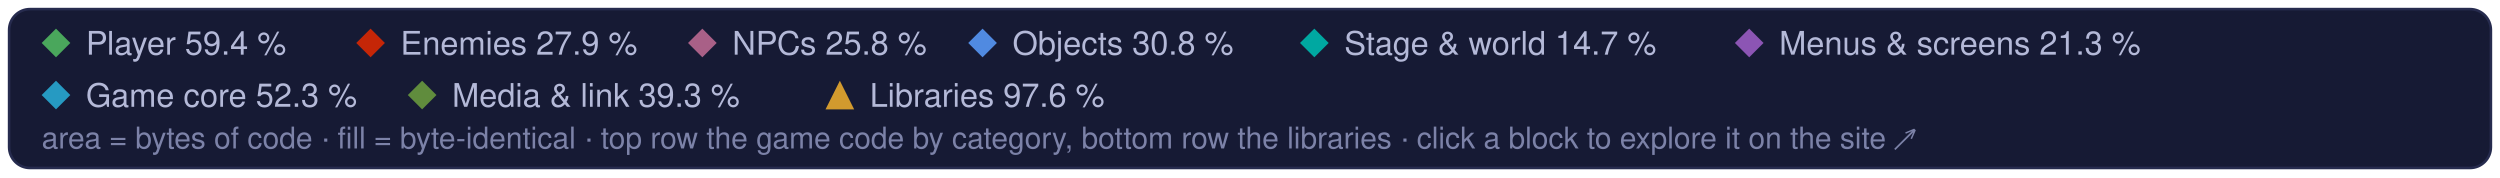
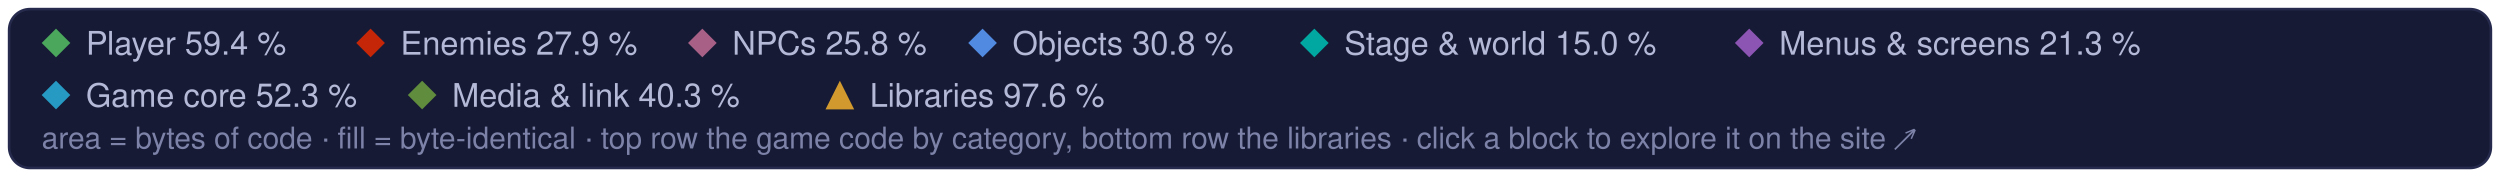
<svg xmlns="http://www.w3.org/2000/svg" width="960" height="68" viewBox="0 0 960 68" role="img" aria-label="Treemap legend: the game code's categories and the libraries, and their matched share of code">
  <style>text { font-family: -apple-system, BlinkMacSystemFont, 'Segoe UI', Helvetica, Arial, sans-serif; } .mono { font-family: ui-monospace, SFMono-Regular, 'SF Mono', Menlo, Consolas, monospace; }  @media (prefers-reduced-motion: reduce) { * { animation: none !important; } }</style>
  <rect x="3.5" y="3.5" width="953" height="61" rx="8" fill="#161a34" stroke="#262b4e" />
  <path d="M21.5 11L27 16.5L21.5 22L16 16.5Z" fill="#4aa75c" />
  <text x="33" y="21" font-size="12.5" fill="#b4b9d8">Player 59.4 %</text>
  <path d="M142.3 11L147.8 16.5L142.3 22L136.8 16.5Z" fill="#c52607" />
  <text x="153.8" y="21" font-size="12.5" fill="#b4b9d8">Enemies 27.9 %</text>
  <path d="M269.7 11L275.2 16.5L269.7 22L264.2 16.5Z" fill="#a96087" />
  <text x="281.2" y="21" font-size="12.5" fill="#b4b9d8">NPCs 25.8 %</text>
  <path d="M377.3 11L382.8 16.5L377.3 22L371.8 16.5Z" fill="#508ae1" />
  <text x="388.8" y="21" font-size="12.5" fill="#b4b9d8">Objects 30.8 %</text>
  <path d="M504.7 11L510.2 16.5L504.7 22L499.2 16.5Z" fill="#00a8a1" />
-   <text x="516.2" y="21" font-size="12.5" fill="#b4b9d8">Stage &amp; world 14.7 %</text>
+   <text x="516.2" y="21" font-size="12.5" fill="#b4b9d8">Stage &amp; world 15.0 %</text>
  <path d="M671.7 11L677.2 16.5L671.7 22L666.2 16.5Z" fill="#8c55b4" />
  <text x="683.2" y="21" font-size="12.5" fill="#b4b9d8">Menus &amp; screens 21.3 %</text>
  <path d="M21.5 31L27 36.5L21.5 42L16 36.5Z" fill="#269ac2" />
  <text x="33" y="41" font-size="12.5" fill="#b4b9d8">Game core 52.3 %</text>
  <path d="M162.1 31L167.6 36.5L162.1 42L156.6 36.5Z" fill="#608c3d" />
-   <text x="173.6" y="41" font-size="12.5" fill="#b4b9d8">Media &amp; link 39.3 %</text>
+   <text x="173.6" y="41" font-size="12.5" fill="#b4b9d8">Media &amp; link 40.3 %</text>
  <g fill="#d29a2e">
    <path d="M322.5 31L328 42L317 42Z" />
  </g>
  <text x="334" y="41" font-size="12.5" fill="#b4b9d8">Libraries 97.6 %</text>
  <text x="16" y="57" font-size="11.5" fill="#7c82a8">area = bytes of code · fill = byte-identical · top row the game code by category, bottom row the libraries · click a block to explore it on the site ↗</text>
</svg>
